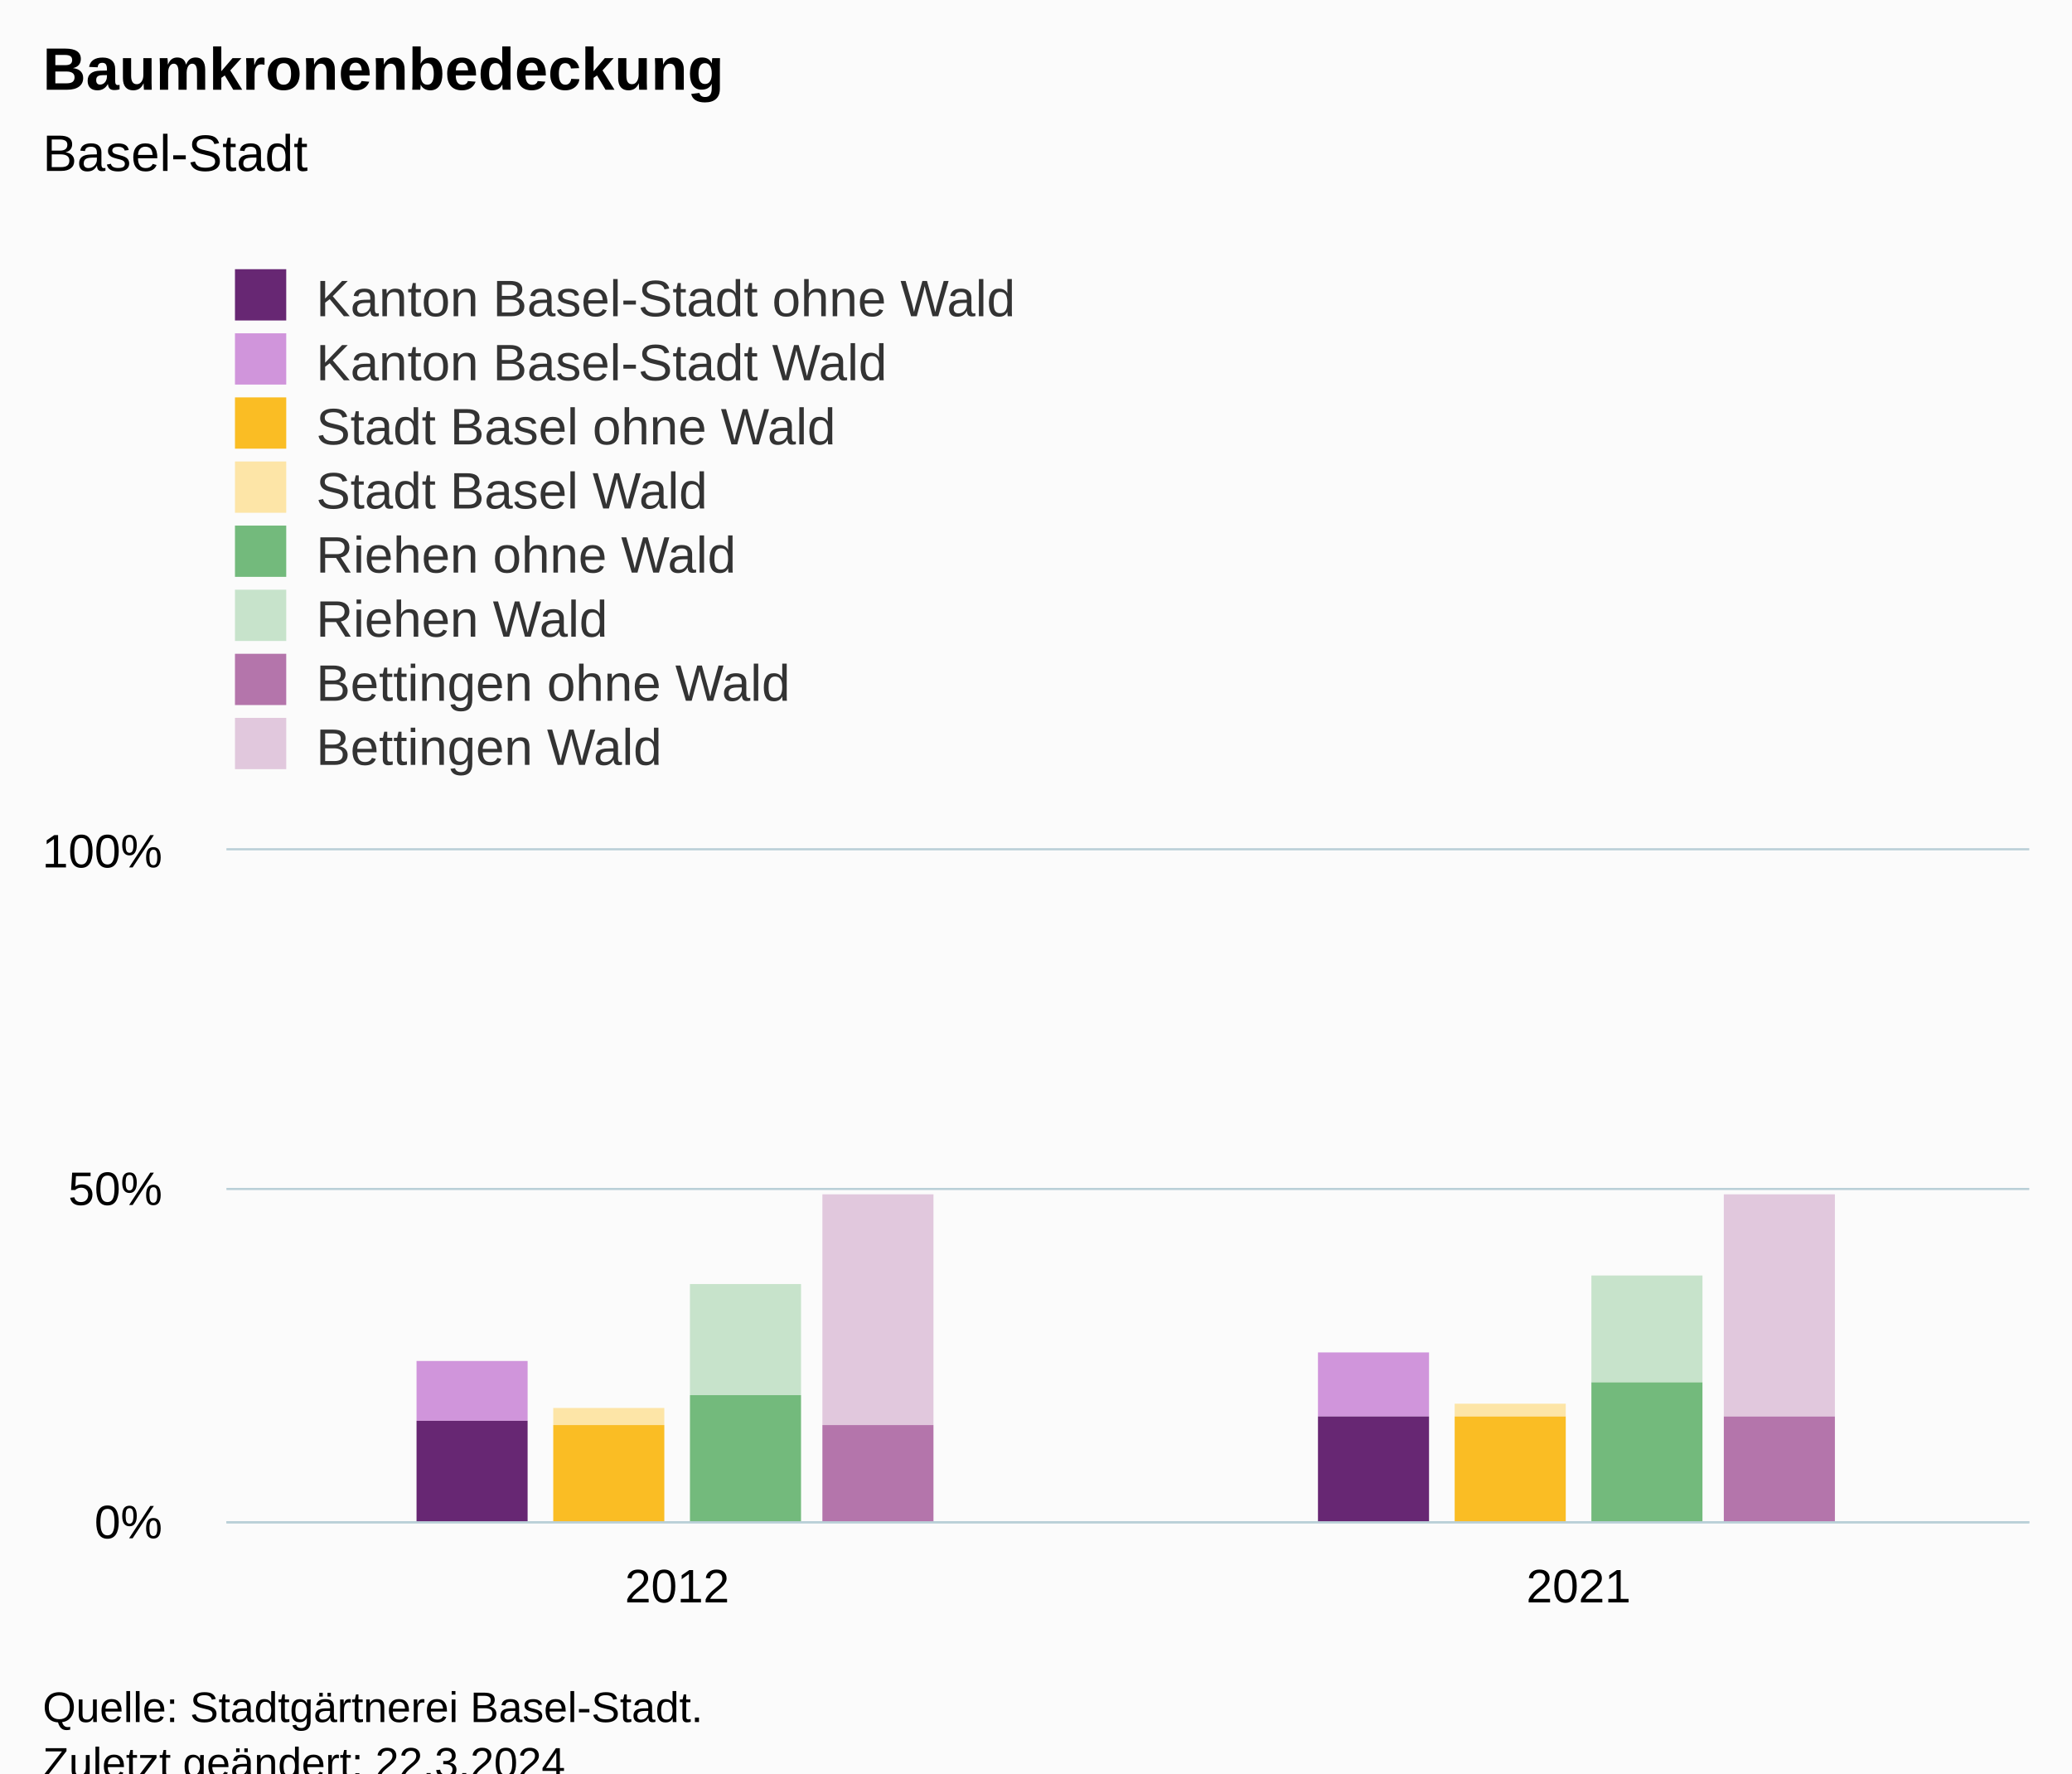
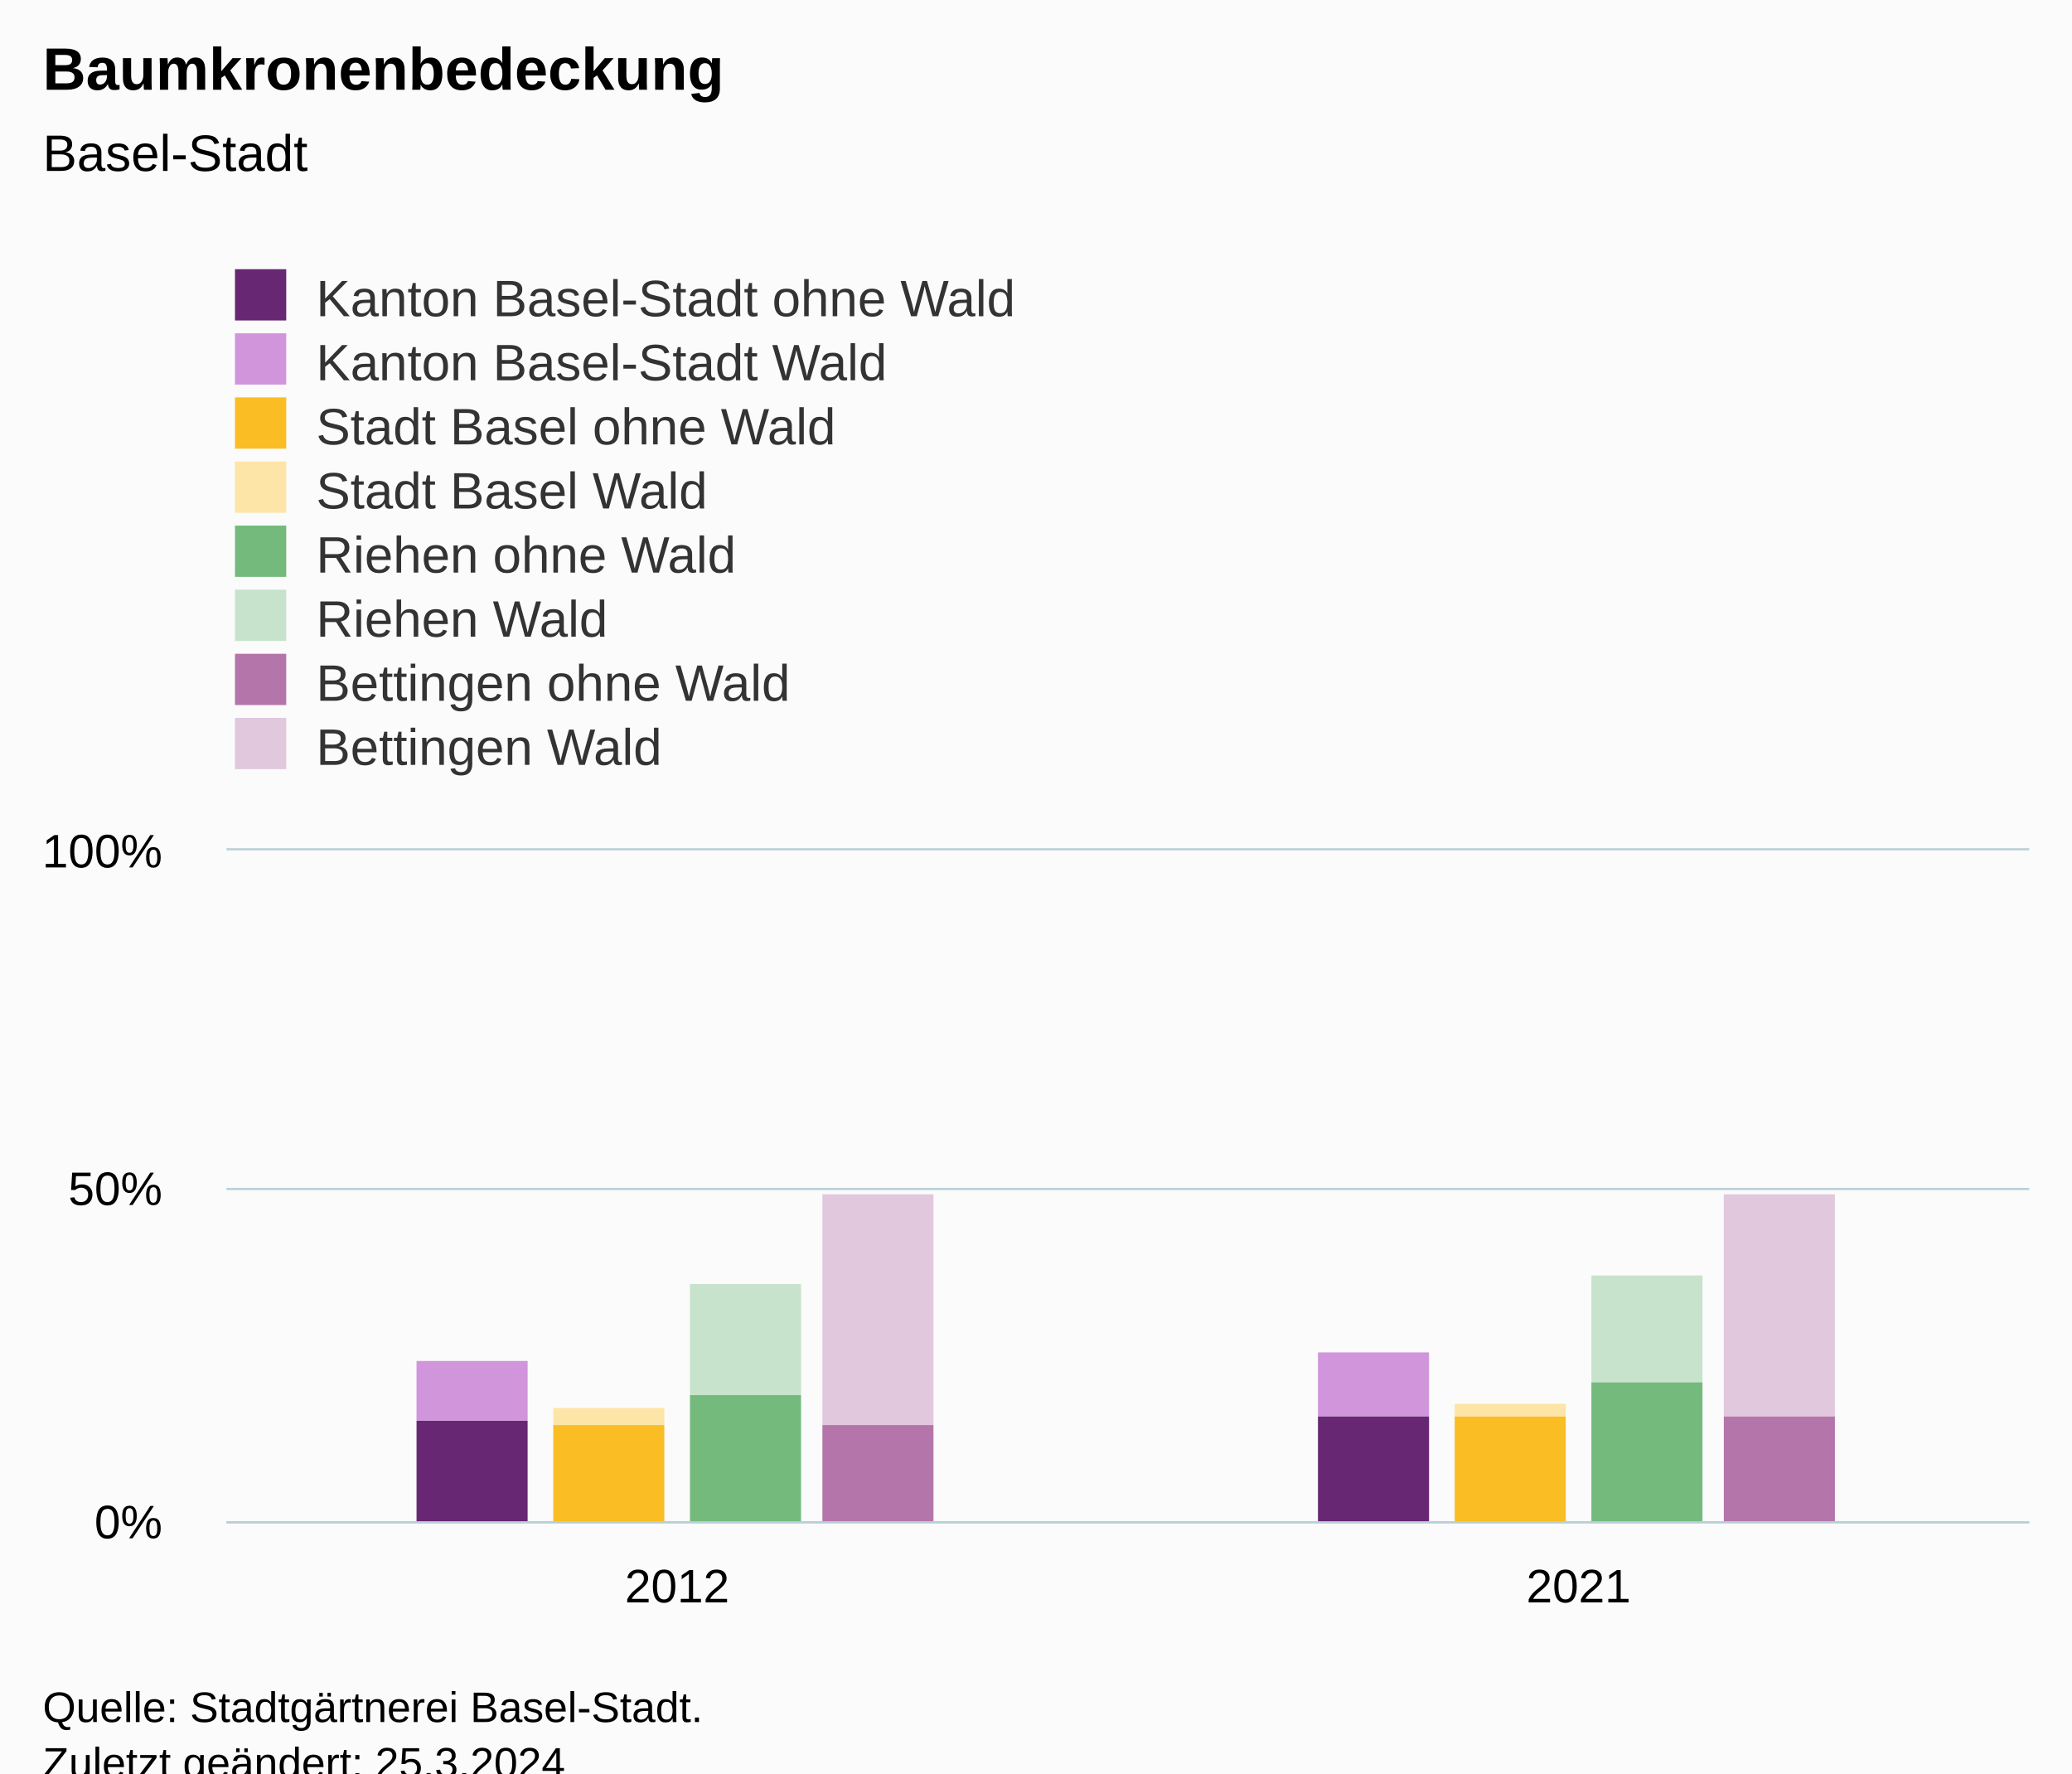
<svg xmlns="http://www.w3.org/2000/svg" version="1.1" class="highcharts-root" style="font-family:Arial;font-size:12px;" viewBox="0 0 485 415">
  <defs>
-     <clipPath id="highcharts-t1bwixz-23-">
+     <clipPath id="highcharts-2besgh1-23-">
      <rect x="0" y="0" width="422" height="157" fill="none" />
    </clipPath>
-     <clipPath id="highcharts-t1bwixz-26-">
+     <clipPath id="highcharts-2besgh1-26-">
      <rect x="0" y="0" width="422" height="157" fill="none" />
    </clipPath>
-     <clipPath id="highcharts-t1bwixz-41-">
+     <clipPath id="highcharts-2besgh1-41-">
      <rect x="53" y="199" width="422" height="157" fill="none" />
    </clipPath>
  </defs>
  <rect fill="#fbfbfb" class="highcharts-background" x="0" y="0" width="485" height="428" rx="0" ry="0" />
  <rect fill="none" class="highcharts-plot-background" x="53" y="199" width="422" height="157" />
  <g class="highcharts-pane-group" data-z-index="0" />
  <g class="highcharts-grid highcharts-xaxis-grid" data-z-index="1">
    <path fill="none" data-z-index="1" class="highcharts-grid-line" d="M 263.5 199 L 263.5 356" opacity="1" />
    <path fill="none" data-z-index="1" class="highcharts-grid-line" d="M 474.5 199 L 474.5 356" opacity="1" />
    <path fill="none" data-z-index="1" class="highcharts-grid-line" d="M 52.5 199 L 52.5 356" opacity="1" />
  </g>
  <g class="highcharts-grid highcharts-yaxis-grid" data-z-index="1">
    <path fill="none" stroke="#B9CFD7" stroke-width="0.5" data-z-index="1" class="highcharts-grid-line" d="M 53 356.25 L 475 356.25" opacity="1" />
    <path fill="none" stroke="#B9CFD7" stroke-width="0.5" data-z-index="1" class="highcharts-grid-line" d="M 53 278.25 L 475 278.25" opacity="1" />
    <path fill="none" stroke="#B9CFD7" stroke-width="0.5" data-z-index="1" class="highcharts-grid-line" d="M 53 198.75 L 475 198.75" opacity="1" />
  </g>
  <rect fill="none" class="highcharts-plot-border" data-z-index="1" x="53" y="199" width="422" height="157" />
  <g class="highcharts-axis highcharts-xaxis" data-z-index="2">
    <path fill="none" class="highcharts-axis-line" stroke="#B9CFD7" stroke-width="0.5" data-z-index="7" d="M 53 356.25 L 475 356.25" />
  </g>
  <g class="highcharts-axis highcharts-yaxis" data-z-index="2">
    <path fill="none" class="highcharts-axis-line" data-z-index="7" d="M 53 199 L 53 356" />
  </g>
  <g class="highcharts-series-group" data-z-index="3">
-     <g class="highcharts-series highcharts-series-0 highcharts-column-series" data-z-index="0.1" opacity="1" transform="translate(53,199) scale(1 1)" clip-path="url(#highcharts-t1bwixz-26-)">
+     <g class="highcharts-series highcharts-series-0 highcharts-column-series" data-z-index="0.1" opacity="1" transform="translate(53,199) scale(1 1)" clip-path="url(#highcharts-2besgh1-26-)">
      <rect x="44.5" y="119.5" width="26" height="14" fill="#d095db" stroke="#ffffff" stroke-width="1e-7" opacity="1" class="highcharts-point" />
      <rect x="255.5" y="117.5" width="26" height="15" fill="#d095db" stroke="#ffffff" stroke-width="1e-7" opacity="1" class="highcharts-point" />
    </g>
    <g class="highcharts-markers highcharts-series-0 highcharts-column-series" data-z-index="0.1" opacity="1" transform="translate(53,199) scale(1 1)" clip-path="none" />
-     <g class="highcharts-series highcharts-series-1 highcharts-column-series" data-z-index="0.1" opacity="1" transform="translate(53,199) scale(1 1)" clip-path="url(#highcharts-t1bwixz-26-)">
+     <g class="highcharts-series highcharts-series-1 highcharts-column-series" data-z-index="0.1" opacity="1" transform="translate(53,199) scale(1 1)" clip-path="url(#highcharts-2besgh1-26-)">
      <rect x="44.5" y="133.5" width="26" height="24" fill="#672773" stroke="#ffffff" stroke-width="1e-7" opacity="1" class="highcharts-point" />
      <rect x="255.5" y="132.5" width="26" height="25" fill="#672773" stroke="#ffffff" stroke-width="1e-7" opacity="1" class="highcharts-point" />
    </g>
    <g class="highcharts-markers highcharts-series-1 highcharts-column-series" data-z-index="0.1" opacity="1" transform="translate(53,199) scale(1 1)" clip-path="none" />
-     <g class="highcharts-series highcharts-series-2 highcharts-column-series" data-z-index="0.1" opacity="1" transform="translate(53,199) scale(1 1)" clip-path="url(#highcharts-t1bwixz-26-)">
+     <g class="highcharts-series highcharts-series-2 highcharts-column-series" data-z-index="0.1" opacity="1" transform="translate(53,199) scale(1 1)" clip-path="url(#highcharts-2besgh1-26-)">
      <rect x="76.5" y="130.5" width="26" height="4" fill="#fde5a7" stroke="#ffffff" stroke-width="1e-7" opacity="1" class="highcharts-point" />
      <rect x="287.5" y="129.5" width="26" height="3" fill="#fde5a7" stroke="#ffffff" stroke-width="1e-7" opacity="1" class="highcharts-point" />
    </g>
    <g class="highcharts-markers highcharts-series-2 highcharts-column-series" data-z-index="0.1" opacity="1" transform="translate(53,199) scale(1 1)" clip-path="none" />
-     <g class="highcharts-series highcharts-series-3 highcharts-column-series" data-z-index="0.1" opacity="1" transform="translate(53,199) scale(1 1)" clip-path="url(#highcharts-t1bwixz-26-)">
+     <g class="highcharts-series highcharts-series-3 highcharts-column-series" data-z-index="0.1" opacity="1" transform="translate(53,199) scale(1 1)" clip-path="url(#highcharts-2besgh1-26-)">
      <rect x="76.5" y="134.5" width="26" height="23" fill="#fabd24" stroke="#ffffff" stroke-width="1e-7" opacity="1" class="highcharts-point" />
      <rect x="287.5" y="132.5" width="26" height="25" fill="#fabd24" stroke="#ffffff" stroke-width="1e-7" opacity="1" class="highcharts-point" />
    </g>
    <g class="highcharts-markers highcharts-series-3 highcharts-column-series" data-z-index="0.1" opacity="1" transform="translate(53,199) scale(1 1)" clip-path="none" />
-     <g class="highcharts-series highcharts-series-4 highcharts-column-series" data-z-index="0.1" opacity="1" transform="translate(53,199) scale(1 1)" clip-path="url(#highcharts-t1bwixz-26-)">
+     <g class="highcharts-series highcharts-series-4 highcharts-column-series" data-z-index="0.1" opacity="1" transform="translate(53,199) scale(1 1)" clip-path="url(#highcharts-2besgh1-26-)">
      <rect x="108.5" y="101.5" width="26" height="26" fill="#c7e3cb" stroke="#ffffff" stroke-width="1e-7" opacity="1" class="highcharts-point" />
      <rect x="319.5" y="99.5" width="26" height="25" fill="#c7e3cb" stroke="#ffffff" stroke-width="1e-7" opacity="1" class="highcharts-point" />
    </g>
    <g class="highcharts-markers highcharts-series-4 highcharts-column-series" data-z-index="0.1" opacity="1" transform="translate(53,199) scale(1 1)" clip-path="none" />
-     <g class="highcharts-series highcharts-series-5 highcharts-column-series" data-z-index="0.1" opacity="1" transform="translate(53,199) scale(1 1)" clip-path="url(#highcharts-t1bwixz-26-)">
+     <g class="highcharts-series highcharts-series-5 highcharts-column-series" data-z-index="0.1" opacity="1" transform="translate(53,199) scale(1 1)" clip-path="url(#highcharts-2besgh1-26-)">
      <rect x="108.5" y="127.5" width="26" height="30" fill="#73ba7c" stroke="#ffffff" stroke-width="1e-7" opacity="1" class="highcharts-point" />
      <rect x="319.5" y="124.5" width="26" height="33" fill="#73ba7c" stroke="#ffffff" stroke-width="1e-7" opacity="1" class="highcharts-point" />
    </g>
    <g class="highcharts-markers highcharts-series-5 highcharts-column-series" data-z-index="0.1" opacity="1" transform="translate(53,199) scale(1 1)" clip-path="none" />
-     <g class="highcharts-series highcharts-series-6 highcharts-column-series" data-z-index="0.1" opacity="1" transform="translate(53,199) scale(1 1)" clip-path="url(#highcharts-t1bwixz-26-)">
+     <g class="highcharts-series highcharts-series-6 highcharts-column-series" data-z-index="0.1" opacity="1" transform="translate(53,199) scale(1 1)" clip-path="url(#highcharts-2besgh1-26-)">
      <rect x="139.5" y="80.5" width="26" height="54" fill="#e1c8dd" stroke="#ffffff" stroke-width="1e-7" opacity="1" class="highcharts-point" />
      <rect x="350.5" y="80.5" width="26" height="52" fill="#e1c8dd" stroke="#ffffff" stroke-width="1e-7" opacity="1" class="highcharts-point" />
    </g>
    <g class="highcharts-markers highcharts-series-6 highcharts-column-series" data-z-index="0.1" opacity="1" transform="translate(53,199) scale(1 1)" clip-path="none" />
-     <g class="highcharts-series highcharts-series-7 highcharts-column-series" data-z-index="0.1" opacity="1" transform="translate(53,199) scale(1 1)" clip-path="url(#highcharts-t1bwixz-26-)">
+     <g class="highcharts-series highcharts-series-7 highcharts-column-series" data-z-index="0.1" opacity="1" transform="translate(53,199) scale(1 1)" clip-path="url(#highcharts-2besgh1-26-)">
      <rect x="139.5" y="134.5" width="26" height="23" fill="#b475ab" stroke="#ffffff" stroke-width="1e-7" opacity="1" class="highcharts-point" />
      <rect x="350.5" y="132.5" width="26" height="25" fill="#b475ab" stroke="#ffffff" stroke-width="1e-7" opacity="1" class="highcharts-point" />
    </g>
    <g class="highcharts-markers highcharts-series-7 highcharts-column-series" data-z-index="0.1" opacity="1" transform="translate(53,199) scale(1 1)" clip-path="none" />
  </g>
  <text x="10" text-anchor="start" class="highcharts-title" data-z-index="4" style="color:#000000;font-size:14px;font-weight:bold;fill:#000000;" y="21">
    <tspan>Baumkronenbedeckung</tspan>
  </text>
  <text x="10" text-anchor="start" class="highcharts-subtitle" data-z-index="4" style="color:#000000;font-size:12px;font-weight:normal;fill:#000000;" y="40">
    <tspan>Basel-Stadt</tspan>
  </text>
  <text x="10" text-anchor="start" class="highcharts-caption" data-z-index="4" style="color:#666666;fill:#666666;" y="390" />
  <g class="highcharts-legend" data-z-index="7" transform="translate(45,56)">
    <rect fill="none" class="highcharts-legend-box" rx="0" ry="0" x="0" y="0" width="205" height="131" visibility="visible" />
    <g data-z-index="1">
      <g>
        <g class="highcharts-legend-item highcharts-column-series highcharts-color-undefined highcharts-series-1" data-z-index="1" transform="translate(8,3)">
          <text x="21" style="color:#333333;cursor:pointer;font-size:12px;font-weight:normal;fill:#333333;" text-anchor="start" data-z-index="2" y="15">
            <tspan>Kanton Basel-Stadt ohne Wald</tspan>
          </text>
          <rect x="2" y="4" width="12" height="12" fill="#672773" class="highcharts-point" data-z-index="3" />
        </g>
        <g class="highcharts-legend-item highcharts-column-series highcharts-color-undefined highcharts-series-0" data-z-index="1" transform="translate(8,18)">
          <text x="21" y="15" style="color:#333333;cursor:pointer;font-size:12px;font-weight:normal;fill:#333333;" text-anchor="start" data-z-index="2">
            <tspan>Kanton Basel-Stadt Wald</tspan>
          </text>
          <rect x="2" y="4" width="12" height="12" fill="#d095db" class="highcharts-point" data-z-index="3" />
        </g>
        <g class="highcharts-legend-item highcharts-column-series highcharts-color-undefined highcharts-series-3" data-z-index="1" transform="translate(8,33)">
          <text x="21" y="15" style="color:#333333;cursor:pointer;font-size:12px;font-weight:normal;fill:#333333;" text-anchor="start" data-z-index="2">
            <tspan>Stadt Basel ohne Wald</tspan>
          </text>
          <rect x="2" y="4" width="12" height="12" fill="#fabd24" class="highcharts-point" data-z-index="3" />
        </g>
        <g class="highcharts-legend-item highcharts-column-series highcharts-color-undefined highcharts-series-2" data-z-index="1" transform="translate(8,48)">
          <text x="21" y="15" style="color:#333333;cursor:pointer;font-size:12px;font-weight:normal;fill:#333333;" text-anchor="start" data-z-index="2">
            <tspan>Stadt Basel Wald</tspan>
          </text>
          <rect x="2" y="4" width="12" height="12" fill="#fde5a7" class="highcharts-point" data-z-index="3" />
        </g>
        <g class="highcharts-legend-item highcharts-column-series highcharts-color-undefined highcharts-series-5" data-z-index="1" transform="translate(8,63)">
          <text x="21" y="15" style="color:#333333;cursor:pointer;font-size:12px;font-weight:normal;fill:#333333;" text-anchor="start" data-z-index="2">
            <tspan>Riehen ohne Wald</tspan>
          </text>
          <rect x="2" y="4" width="12" height="12" fill="#73ba7c" class="highcharts-point" data-z-index="3" />
        </g>
        <g class="highcharts-legend-item highcharts-column-series highcharts-color-undefined highcharts-series-4" data-z-index="1" transform="translate(8,78)">
          <text x="21" y="15" style="color:#333333;cursor:pointer;font-size:12px;font-weight:normal;fill:#333333;" text-anchor="start" data-z-index="2">
            <tspan>Riehen Wald</tspan>
          </text>
          <rect x="2" y="4" width="12" height="12" fill="#c7e3cb" class="highcharts-point" data-z-index="3" />
        </g>
        <g class="highcharts-legend-item highcharts-column-series highcharts-color-undefined highcharts-series-7" data-z-index="1" transform="translate(8,93)">
          <text x="21" y="15" style="color:#333333;cursor:pointer;font-size:12px;font-weight:normal;fill:#333333;" text-anchor="start" data-z-index="2">
            <tspan>Bettingen ohne Wald</tspan>
          </text>
          <rect x="2" y="4" width="12" height="12" fill="#b475ab" class="highcharts-point" data-z-index="3" />
        </g>
        <g class="highcharts-legend-item highcharts-column-series highcharts-color-undefined highcharts-series-6" data-z-index="1" transform="translate(8,108)">
          <text x="21" y="15" style="color:#333333;cursor:pointer;font-size:12px;font-weight:normal;fill:#333333;" text-anchor="start" data-z-index="2">
            <tspan>Bettingen Wald</tspan>
          </text>
          <rect x="2" y="4" width="12" height="12" fill="#e1c8dd" class="highcharts-point" data-z-index="3" />
        </g>
      </g>
    </g>
  </g>
  <g class="highcharts-axis-labels highcharts-xaxis-labels" data-z-index="7">
    <text x="158.5" style="color:#000000;cursor:default;font-size:11px;fill:#000000;" text-anchor="middle" transform="translate(0,0)" y="375" opacity="1">2012</text>
    <text x="369.5" style="color:#000000;cursor:default;font-size:11px;fill:#000000;" text-anchor="middle" transform="translate(0,0)" y="375" opacity="1">2021</text>
  </g>
  <g class="highcharts-axis-labels highcharts-yaxis-labels" data-z-index="7">
    <text x="38" style="color:#000000;cursor:default;font-size:11px;fill:#000000;" text-anchor="end" transform="translate(0,0)" y="360" opacity="1">0%</text>
    <text x="38" style="color:#000000;cursor:default;font-size:11px;fill:#000000;" text-anchor="end" transform="translate(0,0)" y="282" opacity="1">50%</text>
    <text x="38" style="color:#000000;cursor:default;font-size:11px;fill:#000000;" text-anchor="end" transform="translate(0,0)" y="203" opacity="1">100%</text>
  </g>
  <text x="10" class="highcharts-credits" text-anchor="start" data-z-index="8" style="cursor:default;color:#000000;font-size:10px;fill:#000000;" y="403">
    <tspan>Quelle: Stadtgärtnerei Basel-Stadt.</tspan>
-     <tspan x="10" dy="13">Zuletzt geändert: 22.3.2024</tspan>
+     <tspan x="10" dy="13">Zuletzt geändert: 25.3.2024</tspan>
  </text>
-   <g class="highcharts-control-points" data-z-index="99" clip-path="url(#highcharts-t1bwixz-41-)" />
+   <g class="highcharts-control-points" data-z-index="99" clip-path="url(#highcharts-2besgh1-41-)" />
</svg>
